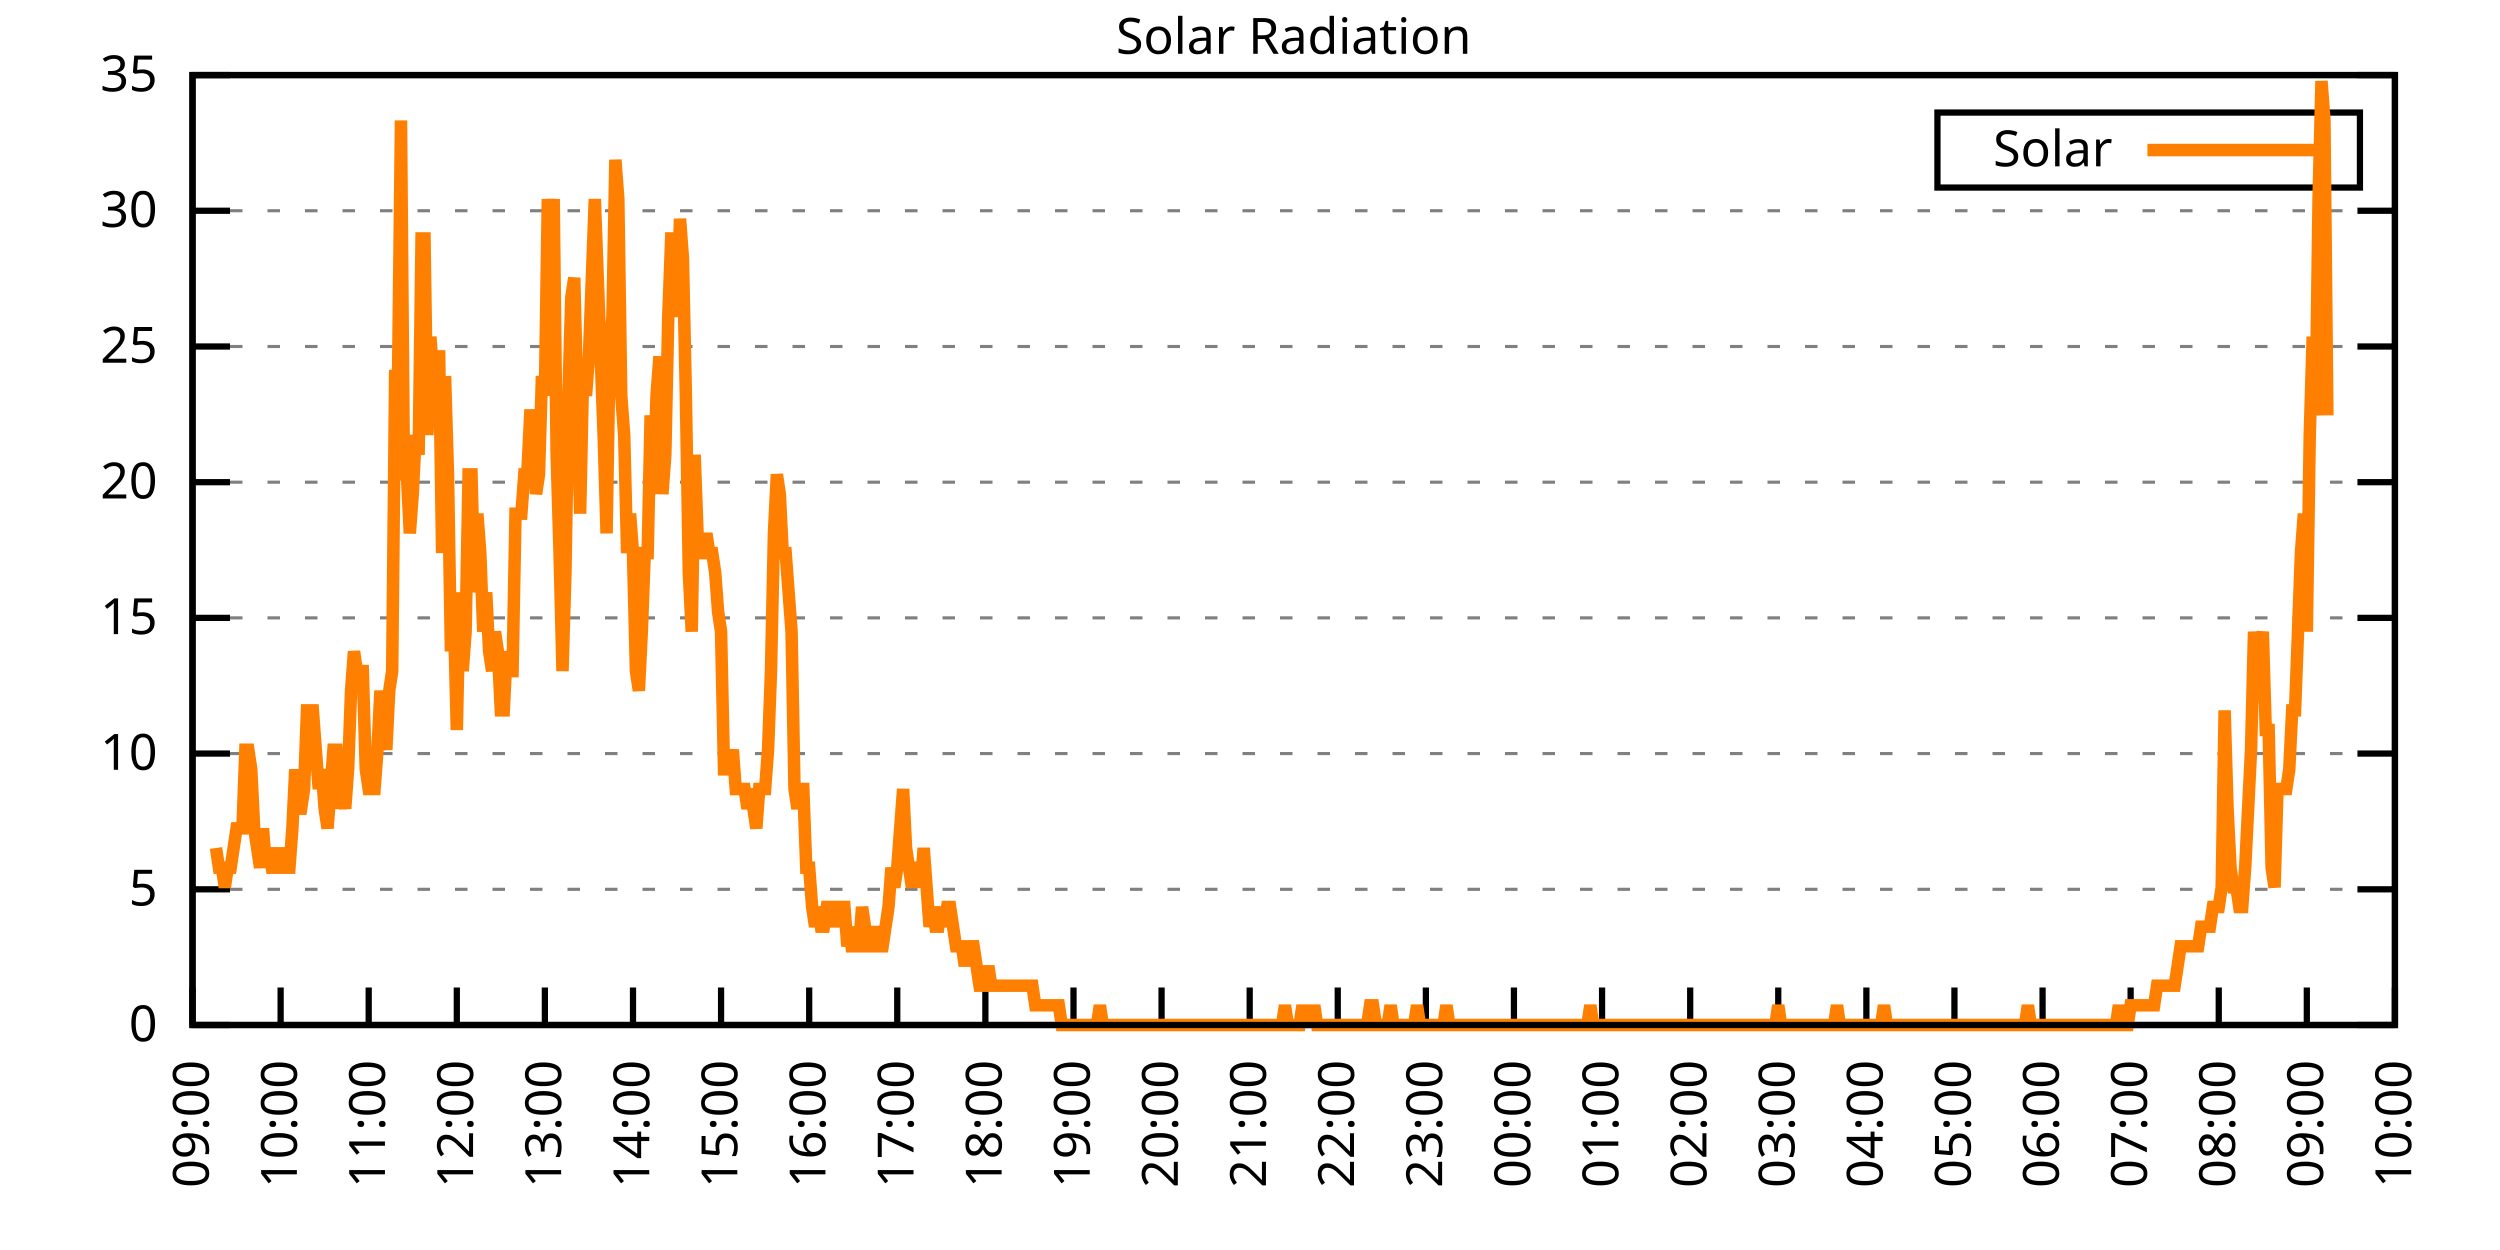
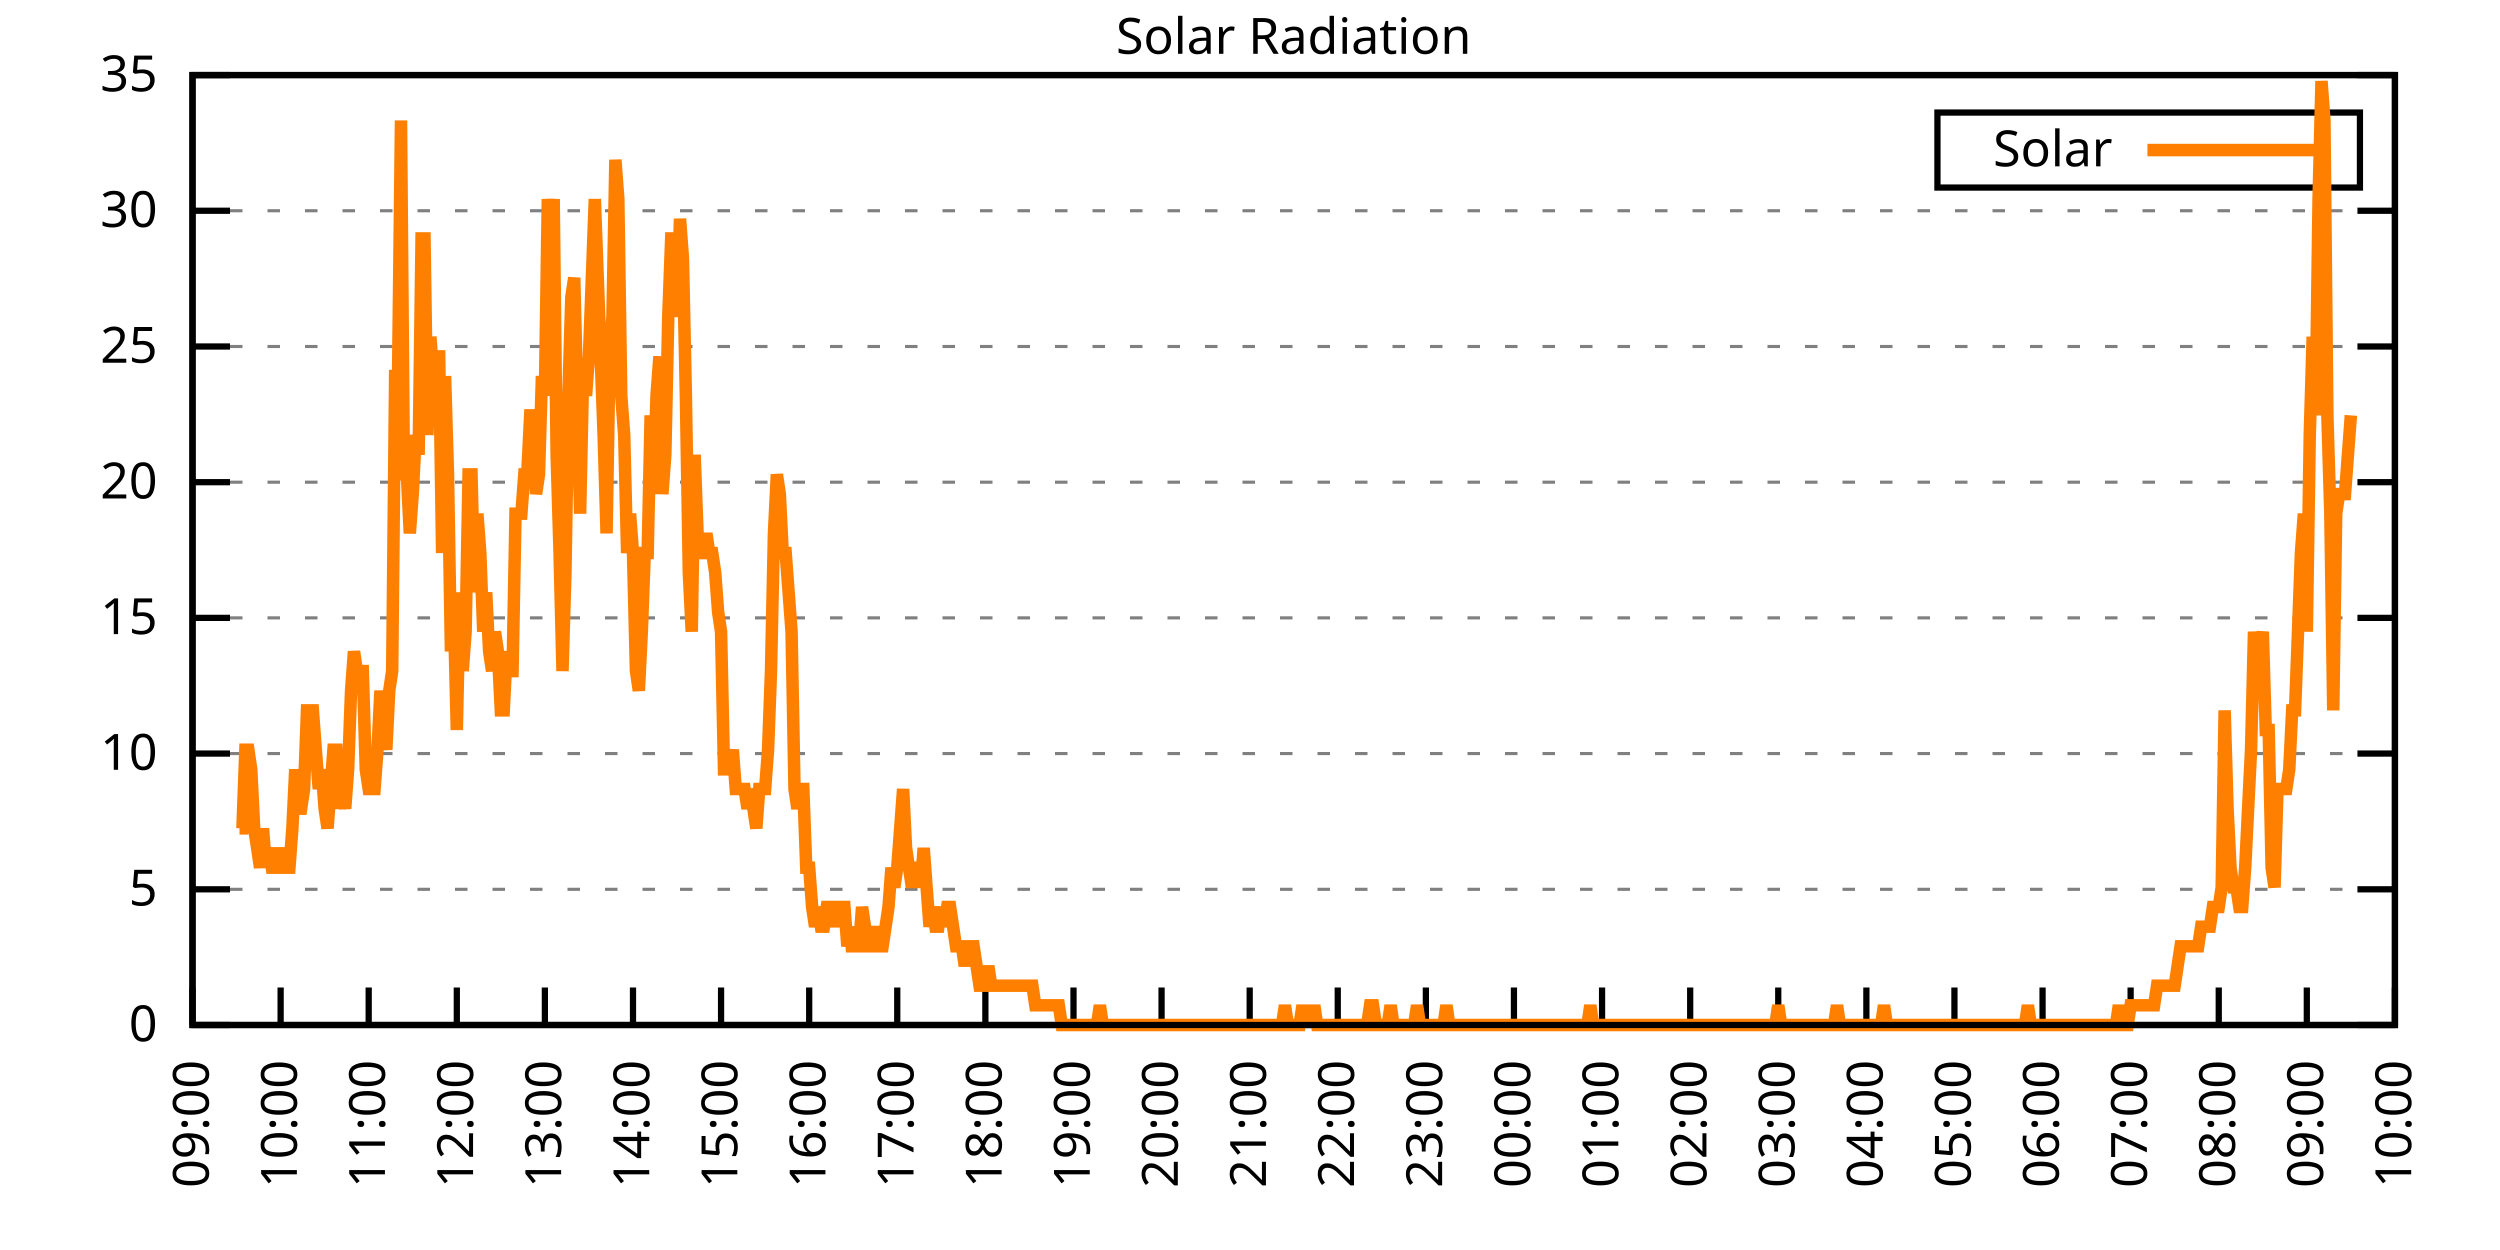
<svg xmlns="http://www.w3.org/2000/svg" xmlns:xlink="http://www.w3.org/1999/xlink" width="400" height="200" viewBox="0 0 400 200">
  <g id="gnuplot_canvas">
    <rect x="0" y="0" width="400" height="200" fill="none" />
    <defs>
      <circle id="gpDot" r="0.5" stroke-width="0.5" stroke="currentColor" />
      <path id="gpPt0" stroke-width="0.333" stroke="currentColor" d="M-1,0 h2 M0,-1 v2" />
      <path id="gpPt1" stroke-width="0.333" stroke="currentColor" d="M-1,-1 L1,1 M1,-1 L-1,1" />
      <path id="gpPt2" stroke-width="0.333" stroke="currentColor" d="M-1,0 L1,0 M0,-1 L0,1 M-1,-1 L1,1 M-1,1 L1,-1" />
      <rect id="gpPt3" stroke-width="0.333" stroke="currentColor" x="-1" y="-1" width="2" height="2" />
      <rect id="gpPt4" stroke-width="0.333" stroke="currentColor" fill="currentColor" x="-1" y="-1" width="2" height="2" />
      <circle id="gpPt5" stroke-width="0.333" stroke="currentColor" cx="0" cy="0" r="1" />
      <use xlink:href="#gpPt5" id="gpPt6" fill="currentColor" stroke="none" />
      <path id="gpPt7" stroke-width="0.333" stroke="currentColor" d="M0,-1.33 L-1.33,0.67 L1.33,0.67 z" />
      <use xlink:href="#gpPt7" id="gpPt8" fill="currentColor" stroke="none" />
      <use xlink:href="#gpPt7" id="gpPt9" stroke="currentColor" transform="rotate(180)" />
      <use xlink:href="#gpPt9" id="gpPt10" fill="currentColor" stroke="none" />
      <use xlink:href="#gpPt3" id="gpPt11" stroke="currentColor" transform="rotate(45)" />
      <use xlink:href="#gpPt11" id="gpPt12" fill="currentColor" stroke="none" />
      <path id="gpPt13" stroke-width="0.333" stroke="currentColor" d="M0,1.330 L1.265,0.411 L0.782,-1.067 L-0.782,-1.076 L-1.265,0.411 z" />
      <use xlink:href="#gpPt13" id="gpPt14" fill="currentColor" stroke="none" />
      <filter id="textbox" filterUnits="objectBoundingBox" x="0" y="0" height="1" width="1">
        <feFlood flood-color="white" flood-opacity="1" result="bgnd" />
        <feComposite in="SourceGraphic" in2="bgnd" operator="atop" />
      </filter>
      <filter id="greybox" filterUnits="objectBoundingBox" x="0" y="0" height="1" width="1">
        <feFlood flood-color="lightgrey" flood-opacity="1" result="grey" />
        <feComposite in="SourceGraphic" in2="grey" operator="atop" />
      </filter>
    </defs>
    <g fill="none" color="white" stroke="currentColor" stroke-width="1.00" stroke-linecap="butt" stroke-linejoin="miter">
</g>
    <g fill="none" color="black" stroke="currentColor" stroke-width="1.00" stroke-linecap="butt" stroke-linejoin="miter">
      <g stroke="none" shape-rendering="crispEdges">
        <polygon fill="rgb(255, 255, 255)" points="30.80,164.00 383.18,164.00 383.18,12.02 30.80,12.02 " />
      </g>
    </g>
    <g fill="none" color="black" stroke="currentColor" stroke-width="1.00" stroke-linecap="butt" stroke-linejoin="miter">
</g>
    <g fill="none" color="black" stroke="black" stroke-width="0.50" stroke-linecap="butt" stroke-linejoin="miter">
</g>
    <g fill="none" color="gray" stroke="currentColor" stroke-width="0.50" stroke-linecap="butt" stroke-linejoin="miter">
      <path stroke="gray" stroke-dasharray="2,4" class="gridline" d="M30.80,164.00 L383.19,164.00  " />
    </g>
    <g fill="none" color="gray" stroke="gray" stroke-width="1.00" stroke-linecap="butt" stroke-linejoin="miter">
</g>
    <g fill="none" color="black" stroke="currentColor" stroke-width="1.00" stroke-linecap="butt" stroke-linejoin="miter">
      <path stroke="black" d="M30.80,164.00 L36.80,164.00 M383.19,164.00 L377.19,164.00  " />
      <g transform="translate(25.20,166.60)" stroke="none" fill="black" font-family="Sans" font-size="8.00" text-anchor="end">
        <text>
          <tspan font-family="Sans"> 0</tspan>
        </text>
      </g>
    </g>
    <g fill="none" color="black" stroke="currentColor" stroke-width="1.00" stroke-linecap="butt" stroke-linejoin="miter">
</g>
    <g fill="none" color="black" stroke="black" stroke-width="0.50" stroke-linecap="butt" stroke-linejoin="miter">
</g>
    <g fill="none" color="gray" stroke="currentColor" stroke-width="0.50" stroke-linecap="butt" stroke-linejoin="miter">
      <path stroke="gray" stroke-dasharray="2,4" class="gridline" d="M30.80,142.29 L383.19,142.29  " />
    </g>
    <g fill="none" color="gray" stroke="gray" stroke-width="1.00" stroke-linecap="butt" stroke-linejoin="miter">
</g>
    <g fill="none" color="black" stroke="currentColor" stroke-width="1.00" stroke-linecap="butt" stroke-linejoin="miter">
      <path stroke="black" d="M30.80,142.29 L36.80,142.29 M383.19,142.29 L377.19,142.29  " />
      <g transform="translate(25.20,144.89)" stroke="none" fill="black" font-family="Sans" font-size="8.00" text-anchor="end">
        <text>
          <tspan font-family="Sans"> 5</tspan>
        </text>
      </g>
    </g>
    <g fill="none" color="black" stroke="currentColor" stroke-width="1.00" stroke-linecap="butt" stroke-linejoin="miter">
</g>
    <g fill="none" color="black" stroke="black" stroke-width="0.50" stroke-linecap="butt" stroke-linejoin="miter">
</g>
    <g fill="none" color="gray" stroke="currentColor" stroke-width="0.50" stroke-linecap="butt" stroke-linejoin="miter">
      <path stroke="gray" stroke-dasharray="2,4" class="gridline" d="M30.80,120.57 L383.19,120.57  " />
    </g>
    <g fill="none" color="gray" stroke="gray" stroke-width="1.00" stroke-linecap="butt" stroke-linejoin="miter">
</g>
    <g fill="none" color="black" stroke="currentColor" stroke-width="1.00" stroke-linecap="butt" stroke-linejoin="miter">
      <path stroke="black" d="M30.80,120.57 L36.80,120.57 M383.19,120.57 L377.19,120.57  " />
      <g transform="translate(25.20,123.17)" stroke="none" fill="black" font-family="Sans" font-size="8.00" text-anchor="end">
        <text>
          <tspan font-family="Sans"> 10</tspan>
        </text>
      </g>
    </g>
    <g fill="none" color="black" stroke="currentColor" stroke-width="1.00" stroke-linecap="butt" stroke-linejoin="miter">
</g>
    <g fill="none" color="black" stroke="black" stroke-width="0.50" stroke-linecap="butt" stroke-linejoin="miter">
</g>
    <g fill="none" color="gray" stroke="currentColor" stroke-width="0.50" stroke-linecap="butt" stroke-linejoin="miter">
      <path stroke="gray" stroke-dasharray="2,4" class="gridline" d="M30.80,98.86 L383.19,98.86  " />
    </g>
    <g fill="none" color="gray" stroke="gray" stroke-width="1.00" stroke-linecap="butt" stroke-linejoin="miter">
</g>
    <g fill="none" color="black" stroke="currentColor" stroke-width="1.00" stroke-linecap="butt" stroke-linejoin="miter">
      <path stroke="black" d="M30.80,98.86 L36.80,98.86 M383.19,98.86 L377.19,98.86  " />
      <g transform="translate(25.20,101.46)" stroke="none" fill="black" font-family="Sans" font-size="8.00" text-anchor="end">
        <text>
          <tspan font-family="Sans"> 15</tspan>
        </text>
      </g>
    </g>
    <g fill="none" color="black" stroke="currentColor" stroke-width="1.00" stroke-linecap="butt" stroke-linejoin="miter">
</g>
    <g fill="none" color="black" stroke="black" stroke-width="0.50" stroke-linecap="butt" stroke-linejoin="miter">
</g>
    <g fill="none" color="gray" stroke="currentColor" stroke-width="0.50" stroke-linecap="butt" stroke-linejoin="miter">
      <path stroke="gray" stroke-dasharray="2,4" class="gridline" d="M30.80,77.15 L383.19,77.15  " />
    </g>
    <g fill="none" color="gray" stroke="gray" stroke-width="1.00" stroke-linecap="butt" stroke-linejoin="miter">
</g>
    <g fill="none" color="black" stroke="currentColor" stroke-width="1.00" stroke-linecap="butt" stroke-linejoin="miter">
      <path stroke="black" d="M30.80,77.15 L36.80,77.15 M383.19,77.15 L377.19,77.15  " />
      <g transform="translate(25.20,79.75)" stroke="none" fill="black" font-family="Sans" font-size="8.00" text-anchor="end">
        <text>
          <tspan font-family="Sans"> 20</tspan>
        </text>
      </g>
    </g>
    <g fill="none" color="black" stroke="currentColor" stroke-width="1.00" stroke-linecap="butt" stroke-linejoin="miter">
</g>
    <g fill="none" color="black" stroke="black" stroke-width="0.50" stroke-linecap="butt" stroke-linejoin="miter">
</g>
    <g fill="none" color="gray" stroke="currentColor" stroke-width="0.50" stroke-linecap="butt" stroke-linejoin="miter">
      <path stroke="gray" stroke-dasharray="2,4" class="gridline" d="M30.80,55.44 L383.19,55.44  " />
    </g>
    <g fill="none" color="gray" stroke="gray" stroke-width="1.00" stroke-linecap="butt" stroke-linejoin="miter">
</g>
    <g fill="none" color="black" stroke="currentColor" stroke-width="1.00" stroke-linecap="butt" stroke-linejoin="miter">
      <path stroke="black" d="M30.80,55.44 L36.80,55.44 M383.19,55.44 L377.19,55.44  " />
      <g transform="translate(25.20,58.04)" stroke="none" fill="black" font-family="Sans" font-size="8.00" text-anchor="end">
        <text>
          <tspan font-family="Sans"> 25</tspan>
        </text>
      </g>
    </g>
    <g fill="none" color="black" stroke="currentColor" stroke-width="1.00" stroke-linecap="butt" stroke-linejoin="miter">
</g>
    <g fill="none" color="black" stroke="black" stroke-width="0.50" stroke-linecap="butt" stroke-linejoin="miter">
</g>
    <g fill="none" color="gray" stroke="currentColor" stroke-width="0.50" stroke-linecap="butt" stroke-linejoin="miter">
      <path stroke="gray" stroke-dasharray="2,4" class="gridline" d="M30.80,33.72 L383.19,33.72  " />
    </g>
    <g fill="none" color="gray" stroke="gray" stroke-width="1.00" stroke-linecap="butt" stroke-linejoin="miter">
</g>
    <g fill="none" color="black" stroke="currentColor" stroke-width="1.00" stroke-linecap="butt" stroke-linejoin="miter">
      <path stroke="black" d="M30.80,33.72 L36.80,33.72 M383.19,33.72 L377.19,33.72  " />
      <g transform="translate(25.20,36.32)" stroke="none" fill="black" font-family="Sans" font-size="8.00" text-anchor="end">
        <text>
          <tspan font-family="Sans"> 30</tspan>
        </text>
      </g>
    </g>
    <g fill="none" color="black" stroke="currentColor" stroke-width="1.00" stroke-linecap="butt" stroke-linejoin="miter">
</g>
    <g fill="none" color="black" stroke="black" stroke-width="0.50" stroke-linecap="butt" stroke-linejoin="miter">
</g>
    <g fill="none" color="gray" stroke="currentColor" stroke-width="0.50" stroke-linecap="butt" stroke-linejoin="miter">
      <path stroke="gray" stroke-dasharray="2,4" class="gridline" d="M30.80,12.01 L383.19,12.01  " />
    </g>
    <g fill="none" color="gray" stroke="gray" stroke-width="1.00" stroke-linecap="butt" stroke-linejoin="miter">
</g>
    <g fill="none" color="black" stroke="currentColor" stroke-width="1.00" stroke-linecap="butt" stroke-linejoin="miter">
      <path stroke="black" d="M30.80,12.01 L36.80,12.01 M383.19,12.01 L377.19,12.01  " />
      <g transform="translate(25.20,14.61)" stroke="none" fill="black" font-family="Sans" font-size="8.00" text-anchor="end">
        <text>
          <tspan font-family="Sans"> 35</tspan>
        </text>
      </g>
    </g>
    <g fill="none" color="black" stroke="currentColor" stroke-width="1.00" stroke-linecap="butt" stroke-linejoin="miter">
      <path stroke="black" d="M30.80,164.00 L30.80,158.00  " />
      <g transform="translate(33.40,169.60) rotate(270.00)" stroke="none" fill="black" font-family="Sans" font-size="8.00" text-anchor="end">
        <text>
          <tspan font-family="Sans">09:00</tspan>
        </text>
      </g>
    </g>
    <g fill="none" color="black" stroke="currentColor" stroke-width="1.00" stroke-linecap="butt" stroke-linejoin="miter">
      <path stroke="black" d="M44.90,164.00 L44.90,158.00  " />
      <g transform="translate(47.50,169.60) rotate(270.00)" stroke="none" fill="black" font-family="Sans" font-size="8.00" text-anchor="end">
        <text>
          <tspan font-family="Sans">10:00</tspan>
        </text>
      </g>
    </g>
    <g fill="none" color="black" stroke="currentColor" stroke-width="1.00" stroke-linecap="butt" stroke-linejoin="miter">
      <path stroke="black" d="M58.99,164.00 L58.99,158.00  " />
      <g transform="translate(61.59,169.60) rotate(270.00)" stroke="none" fill="black" font-family="Sans" font-size="8.00" text-anchor="end">
        <text>
          <tspan font-family="Sans">11:00</tspan>
        </text>
      </g>
    </g>
    <g fill="none" color="black" stroke="currentColor" stroke-width="1.00" stroke-linecap="butt" stroke-linejoin="miter">
      <path stroke="black" d="M73.09,164.00 L73.09,158.00  " />
      <g transform="translate(75.69,169.60) rotate(270.00)" stroke="none" fill="black" font-family="Sans" font-size="8.00" text-anchor="end">
        <text>
          <tspan font-family="Sans">12:00</tspan>
        </text>
      </g>
    </g>
    <g fill="none" color="black" stroke="currentColor" stroke-width="1.00" stroke-linecap="butt" stroke-linejoin="miter">
      <path stroke="black" d="M87.18,164.00 L87.18,158.00  " />
      <g transform="translate(89.78,169.60) rotate(270.00)" stroke="none" fill="black" font-family="Sans" font-size="8.00" text-anchor="end">
        <text>
          <tspan font-family="Sans">13:00</tspan>
        </text>
      </g>
    </g>
    <g fill="none" color="black" stroke="currentColor" stroke-width="1.00" stroke-linecap="butt" stroke-linejoin="miter">
      <path stroke="black" d="M101.28,164.00 L101.28,158.00  " />
      <g transform="translate(103.88,169.60) rotate(270.00)" stroke="none" fill="black" font-family="Sans" font-size="8.00" text-anchor="end">
        <text>
          <tspan font-family="Sans">14:00</tspan>
        </text>
      </g>
    </g>
    <g fill="none" color="black" stroke="currentColor" stroke-width="1.00" stroke-linecap="butt" stroke-linejoin="miter">
      <path stroke="black" d="M115.37,164.00 L115.37,158.00  " />
      <g transform="translate(117.97,169.60) rotate(270.00)" stroke="none" fill="black" font-family="Sans" font-size="8.00" text-anchor="end">
        <text>
          <tspan font-family="Sans">15:00</tspan>
        </text>
      </g>
    </g>
    <g fill="none" color="black" stroke="currentColor" stroke-width="1.00" stroke-linecap="butt" stroke-linejoin="miter">
      <path stroke="black" d="M129.47,164.00 L129.47,158.00  " />
      <g transform="translate(132.07,169.60) rotate(270.00)" stroke="none" fill="black" font-family="Sans" font-size="8.00" text-anchor="end">
        <text>
          <tspan font-family="Sans">16:00</tspan>
        </text>
      </g>
    </g>
    <g fill="none" color="black" stroke="currentColor" stroke-width="1.00" stroke-linecap="butt" stroke-linejoin="miter">
      <path stroke="black" d="M143.56,164.00 L143.56,158.00  " />
      <g transform="translate(146.16,169.60) rotate(270.00)" stroke="none" fill="black" font-family="Sans" font-size="8.00" text-anchor="end">
        <text>
          <tspan font-family="Sans">17:00</tspan>
        </text>
      </g>
    </g>
    <g fill="none" color="black" stroke="currentColor" stroke-width="1.00" stroke-linecap="butt" stroke-linejoin="miter">
      <path stroke="black" d="M157.66,164.00 L157.66,158.00  " />
      <g transform="translate(160.26,169.60) rotate(270.00)" stroke="none" fill="black" font-family="Sans" font-size="8.00" text-anchor="end">
        <text>
          <tspan font-family="Sans">18:00</tspan>
        </text>
      </g>
    </g>
    <g fill="none" color="black" stroke="currentColor" stroke-width="1.00" stroke-linecap="butt" stroke-linejoin="miter">
      <path stroke="black" d="M171.76,164.00 L171.76,158.00  " />
      <g transform="translate(174.36,169.60) rotate(270.00)" stroke="none" fill="black" font-family="Sans" font-size="8.00" text-anchor="end">
        <text>
          <tspan font-family="Sans">19:00</tspan>
        </text>
      </g>
    </g>
    <g fill="none" color="black" stroke="currentColor" stroke-width="1.00" stroke-linecap="butt" stroke-linejoin="miter">
      <path stroke="black" d="M185.85,164.00 L185.85,158.00  " />
      <g transform="translate(188.45,169.60) rotate(270.00)" stroke="none" fill="black" font-family="Sans" font-size="8.00" text-anchor="end">
        <text>
          <tspan font-family="Sans">20:00</tspan>
        </text>
      </g>
    </g>
    <g fill="none" color="black" stroke="currentColor" stroke-width="1.00" stroke-linecap="butt" stroke-linejoin="miter">
      <path stroke="black" d="M199.95,164.00 L199.95,158.00  " />
      <g transform="translate(202.55,169.60) rotate(270.00)" stroke="none" fill="black" font-family="Sans" font-size="8.00" text-anchor="end">
        <text>
          <tspan font-family="Sans">21:00</tspan>
        </text>
      </g>
    </g>
    <g fill="none" color="black" stroke="currentColor" stroke-width="1.00" stroke-linecap="butt" stroke-linejoin="miter">
      <path stroke="black" d="M214.04,164.00 L214.04,158.00  " />
      <g transform="translate(216.64,169.60) rotate(270.00)" stroke="none" fill="black" font-family="Sans" font-size="8.00" text-anchor="end">
        <text>
          <tspan font-family="Sans">22:00</tspan>
        </text>
      </g>
    </g>
    <g fill="none" color="black" stroke="currentColor" stroke-width="1.00" stroke-linecap="butt" stroke-linejoin="miter">
      <path stroke="black" d="M228.14,164.00 L228.14,158.00  " />
      <g transform="translate(230.74,169.60) rotate(270.00)" stroke="none" fill="black" font-family="Sans" font-size="8.00" text-anchor="end">
        <text>
          <tspan font-family="Sans">23:00</tspan>
        </text>
      </g>
    </g>
    <g fill="none" color="black" stroke="currentColor" stroke-width="1.00" stroke-linecap="butt" stroke-linejoin="miter">
      <path stroke="black" d="M242.23,164.00 L242.23,158.00  " />
      <g transform="translate(244.83,169.60) rotate(270.00)" stroke="none" fill="black" font-family="Sans" font-size="8.00" text-anchor="end">
        <text>
          <tspan font-family="Sans">00:00</tspan>
        </text>
      </g>
    </g>
    <g fill="none" color="black" stroke="currentColor" stroke-width="1.00" stroke-linecap="butt" stroke-linejoin="miter">
      <path stroke="black" d="M256.33,164.00 L256.33,158.00  " />
      <g transform="translate(258.93,169.60) rotate(270.00)" stroke="none" fill="black" font-family="Sans" font-size="8.00" text-anchor="end">
        <text>
          <tspan font-family="Sans">01:00</tspan>
        </text>
      </g>
    </g>
    <g fill="none" color="black" stroke="currentColor" stroke-width="1.00" stroke-linecap="butt" stroke-linejoin="miter">
      <path stroke="black" d="M270.43,164.00 L270.43,158.00  " />
      <g transform="translate(273.03,169.60) rotate(270.00)" stroke="none" fill="black" font-family="Sans" font-size="8.00" text-anchor="end">
        <text>
          <tspan font-family="Sans">02:00</tspan>
        </text>
      </g>
    </g>
    <g fill="none" color="black" stroke="currentColor" stroke-width="1.00" stroke-linecap="butt" stroke-linejoin="miter">
      <path stroke="black" d="M284.52,164.00 L284.52,158.00  " />
      <g transform="translate(287.12,169.60) rotate(270.00)" stroke="none" fill="black" font-family="Sans" font-size="8.00" text-anchor="end">
        <text>
          <tspan font-family="Sans">03:00</tspan>
        </text>
      </g>
    </g>
    <g fill="none" color="black" stroke="currentColor" stroke-width="1.00" stroke-linecap="butt" stroke-linejoin="miter">
      <path stroke="black" d="M298.62,164.00 L298.62,158.00  " />
      <g transform="translate(301.22,169.60) rotate(270.00)" stroke="none" fill="black" font-family="Sans" font-size="8.00" text-anchor="end">
        <text>
          <tspan font-family="Sans">04:00</tspan>
        </text>
      </g>
    </g>
    <g fill="none" color="black" stroke="currentColor" stroke-width="1.00" stroke-linecap="butt" stroke-linejoin="miter">
      <path stroke="black" d="M312.71,164.00 L312.71,158.00  " />
      <g transform="translate(315.31,169.60) rotate(270.00)" stroke="none" fill="black" font-family="Sans" font-size="8.00" text-anchor="end">
        <text>
          <tspan font-family="Sans">05:00</tspan>
        </text>
      </g>
    </g>
    <g fill="none" color="black" stroke="currentColor" stroke-width="1.00" stroke-linecap="butt" stroke-linejoin="miter">
      <path stroke="black" d="M326.81,164.00 L326.81,158.00  " />
      <g transform="translate(329.41,169.60) rotate(270.00)" stroke="none" fill="black" font-family="Sans" font-size="8.00" text-anchor="end">
        <text>
          <tspan font-family="Sans">06:00</tspan>
        </text>
      </g>
    </g>
    <g fill="none" color="black" stroke="currentColor" stroke-width="1.00" stroke-linecap="butt" stroke-linejoin="miter">
      <path stroke="black" d="M340.90,164.00 L340.90,158.00  " />
      <g transform="translate(343.50,169.60) rotate(270.00)" stroke="none" fill="black" font-family="Sans" font-size="8.00" text-anchor="end">
        <text>
          <tspan font-family="Sans">07:00</tspan>
        </text>
      </g>
    </g>
    <g fill="none" color="black" stroke="currentColor" stroke-width="1.00" stroke-linecap="butt" stroke-linejoin="miter">
      <path stroke="black" d="M355.00,164.00 L355.00,158.00  " />
      <g transform="translate(357.60,169.60) rotate(270.00)" stroke="none" fill="black" font-family="Sans" font-size="8.00" text-anchor="end">
        <text>
          <tspan font-family="Sans">08:00</tspan>
        </text>
      </g>
    </g>
    <g fill="none" color="black" stroke="currentColor" stroke-width="1.00" stroke-linecap="butt" stroke-linejoin="miter">
      <path stroke="black" d="M369.09,164.00 L369.09,158.00  " />
      <g transform="translate(371.69,169.60) rotate(270.00)" stroke="none" fill="black" font-family="Sans" font-size="8.00" text-anchor="end">
        <text>
          <tspan font-family="Sans">09:00</tspan>
        </text>
      </g>
    </g>
    <g fill="none" color="black" stroke="currentColor" stroke-width="1.00" stroke-linecap="butt" stroke-linejoin="miter">
      <path stroke="black" d="M383.19,164.00 L383.19,158.00  " />
      <g transform="translate(385.79,169.60) rotate(270.00)" stroke="none" fill="black" font-family="Sans" font-size="8.00" text-anchor="end">
        <text>
          <tspan font-family="Sans">10:00</tspan>
        </text>
      </g>
    </g>
    <g fill="none" color="black" stroke="currentColor" stroke-width="1.00" stroke-linecap="butt" stroke-linejoin="miter">
</g>
    <g fill="none" color="black" stroke="currentColor" stroke-width="1.00" stroke-linecap="butt" stroke-linejoin="miter">
      <path stroke="black" d="M30.80,12.01 L30.80,164.00 L383.19,164.00 L383.19,12.01 L30.80,12.01 Z  " />
    </g>
    <g fill="none" color="black" stroke="currentColor" stroke-width="1.00" stroke-linecap="butt" stroke-linejoin="miter">
</g>
    <g fill="none" color="black" stroke="currentColor" stroke-width="1.00" stroke-linecap="butt" stroke-linejoin="miter">
      <path stroke="black" d="M309.99,30.01 L309.99,18.01 L377.59,18.01 L377.59,30.01 L309.99,30.01 Z  " />
    </g>
    <g id="Solar_Radiation_plot_1">
      <g fill="none" color="white" stroke="black" stroke-width="2.00" stroke-linecap="butt" stroke-linejoin="miter">
</g>
      <g fill="none" color="black" stroke="currentColor" stroke-width="2.00" stroke-linecap="butt" stroke-linejoin="miter">
        <g transform="translate(337.99,26.61)" stroke="none" fill="black" font-family="Sans" font-size="8.00" text-anchor="end">
          <text>
            <tspan font-family="Sans">Solar</tspan>
          </text>
        </g>
      </g>
      <g fill="none" color="black" stroke="currentColor" stroke-width="2.00" stroke-linecap="butt" stroke-linejoin="miter">
-         <path stroke="rgb(255, 127,   0)" d="M343.59,24.01 L371.99,24.01 M34.56,135.68 L35.03,138.83 L35.50,138.83 L35.97,141.98 L36.44,138.83 L36.91,138.83   L37.38,135.68 L37.85,132.54 L38.32,132.54 L38.79,132.54 L39.26,119.95 L39.73,119.95 L40.20,123.10 L40.67,132.54   L41.14,135.68 L41.61,138.83 L42.08,132.54 L42.55,138.83 L43.02,135.68 L43.49,138.83 L43.96,138.83 L44.43,138.83   L44.90,135.68 L45.37,138.83 L45.84,138.83 L46.31,138.83 L46.78,132.54 L47.24,123.10 L47.71,129.39 L48.18,129.39   L48.65,126.24 L49.12,113.66 L49.59,113.66 L50.06,113.66 L50.53,119.95 L51.00,126.24 L51.47,123.10 L51.94,129.39   L52.41,132.54 L52.88,126.24 L53.35,119.95 L53.82,119.95 L54.29,129.39 L54.76,126.24 L55.23,129.39 L55.70,123.10   L56.17,110.51 L56.64,104.22 L57.11,107.37 L57.58,107.37 L58.05,107.37 L58.52,123.10 L58.99,126.24 L59.46,126.24   L59.93,126.24 L60.40,119.95 L60.87,110.51 L61.34,116.80 L61.81,119.95 L62.28,110.51 L62.75,107.37 L63.22,60.17   L63.69,60.17 L64.16,19.27 L64.63,75.90 L65.10,75.90 L65.57,85.34 L66.04,79.05 L66.51,69.61 L66.98,72.76   L67.45,38.15 L67.92,38.15 L68.39,69.61 L68.86,53.88 L69.33,60.17 L69.80,57.02 L70.27,57.02 L70.74,88.49   L71.21,60.17 L71.68,75.90 L72.15,104.22 L72.62,97.93 L73.09,116.80 L73.56,94.78 L74.03,107.37 L74.50,101.07   L74.97,75.90 L75.44,75.90 L75.91,94.78 L76.38,82.19 L76.85,88.49 L77.32,101.07 L77.79,94.78 L78.26,104.22   L78.73,107.37 L79.19,101.07 L79.66,104.22 L80.13,113.66 L80.60,113.66 L81.07,104.22 L81.54,107.37 L82.01,107.37   L82.48,82.19 L82.95,82.19 L83.42,82.19 L83.89,75.90 L84.36,75.90 L84.83,66.46 L85.30,66.46 L85.77,79.05   L86.24,75.90 L86.71,60.17 L87.18,63.32 L87.65,31.85 L88.12,38.15 L88.59,31.85 L89.06,72.76 L89.53,88.49   L90.00,107.37 L90.47,91.63 L90.94,63.32 L91.41,47.58 L91.88,44.44 L92.35,63.32 L92.82,82.19 L93.29,60.17   L93.76,63.32 L94.23,57.02 L94.70,44.44 L95.17,31.85 L95.64,44.44 L96.11,57.02 L96.58,69.61 L97.05,85.34   L97.52,57.02 L97.99,50.73 L98.46,25.56 L98.93,31.85 L99.40,63.32 L99.87,69.61 L100.34,88.49 L100.81,82.19   L101.28,88.49 L101.75,107.37 L102.22,110.51 L102.69,101.07 L103.16,88.49 L103.63,88.49 L104.10,66.46 L104.57,79.05   L105.04,63.32 L105.51,57.02 L105.98,79.05 L106.45,72.76 L106.92,50.73 L107.39,38.15 L107.86,38.15 L108.33,50.73   L108.80,35.00 L109.27,41.29 L109.74,63.32 L110.21,91.63 L110.68,101.07 L111.14,72.76 L111.61,85.34 L112.08,88.49   L112.55,88.49 L113.02,85.34 L113.49,88.49 L113.96,88.49 L114.43,91.63 L114.90,97.93 L115.37,101.07 L115.84,123.10   L116.31,123.10 L116.78,123.10 L117.25,119.95 L117.72,126.24 L118.19,126.24 L118.66,126.24 L119.13,126.24 L119.60,129.39   L120.07,126.24 L120.54,129.39 L121.01,132.54 L121.48,126.24 L121.95,126.24 L122.42,126.24 L122.89,119.95 L123.36,107.37   L123.83,85.34 L124.30,75.90 L124.77,79.05 L125.24,88.49 L125.71,88.49 L126.18,94.78 L126.65,101.07 L127.12,126.24   L127.59,129.39 L128.06,126.24 L128.53,126.24 L129.00,138.83 L129.47,138.83 L129.94,145.12 L130.41,148.27 L130.88,145.12   L131.35,148.27 L131.82,148.27 L132.29,145.12 L132.76,145.12 L133.23,145.12 L133.70,148.27 L134.17,145.12 L134.64,145.12   L135.11,145.12 L135.58,151.41 L136.05,148.27 L136.28,151.41 L136.99,151.41 L137.46,151.41 L137.93,145.12 L138.40,148.27   L138.87,151.41 L139.34,151.41 L139.81,151.41 L140.28,148.27 L140.75,151.41 L141.22,151.41 L141.69,148.27 L142.16,145.12   L142.63,138.83 L143.09,141.98 L143.56,138.83 L144.03,132.54 L144.50,126.24 L144.97,135.68 L145.44,138.83 L145.91,141.98   L146.38,138.83 L146.85,138.83 L147.32,141.98 L147.79,135.68 L148.26,141.98 L148.73,148.27 L149.20,145.12 L149.67,148.27   L150.14,148.27 L150.61,145.12 L151.08,148.27 L151.55,145.12 L152.02,145.12 L152.49,148.27 L152.96,151.41 L153.43,151.41   L153.90,151.41 L154.37,154.56 L154.84,151.41 L155.31,151.41 L155.78,151.41 L156.25,154.56 L156.72,157.71 L157.19,157.71   L157.66,157.71 L158.13,154.56 L158.60,157.71 L159.07,157.71 L159.54,157.71 L160.01,157.71 L160.48,157.71 L160.95,157.71   L161.42,157.71 L161.89,157.71 L162.36,157.71 L162.83,157.71 L163.30,157.71 L163.77,157.71 L164.24,157.71 L164.71,157.71   L165.18,157.71 L165.65,160.85 L166.12,160.85 L166.59,160.85 L167.06,160.85 L167.53,160.85 L168.00,160.85 L168.47,160.85   L168.94,160.85 L169.41,160.85 L169.88,164.00 L170.35,164.00 L170.82,164.00 L171.29,164.00 L171.76,164.00 L172.23,164.00   L172.70,164.00 L173.17,164.00 L173.64,164.00 L174.11,164.00 L174.58,164.00 L175.04,164.00 L175.51,164.00 L175.98,160.85   L176.45,164.00 L176.92,164.00 L177.39,164.00 L177.86,164.00 L178.33,164.00 L178.80,164.00 L179.27,164.00 L179.74,164.00   L180.21,164.00 L180.68,164.00 L181.15,164.00 L181.62,164.00 L182.09,164.00 L182.56,164.00 L183.03,164.00 L183.50,164.00   L183.97,164.00 L184.44,164.00 L184.91,164.00 L185.38,164.00 L185.85,164.00 L186.32,164.00 L186.79,164.00 L187.26,164.00   L187.73,164.00 L188.20,164.00 L188.67,164.00 L189.14,164.00 L189.61,164.00 L190.08,164.00 L190.55,164.00 L201.12,164.00   L201.83,164.00 L202.30,164.00 L202.77,164.00 L203.24,164.00 L203.71,164.00 L204.18,164.00 L204.65,164.00 L205.12,164.00   L205.59,160.85 L206.06,164.00 L206.53,164.00 L207.00,164.00 L207.46,164.00 L207.93,164.00 L208.40,160.85 L208.87,164.00   L209.34,160.85 L209.81,164.00 L210.28,160.85 L210.75,164.00 L211.22,164.00 L211.69,164.00 L212.16,164.00 L212.63,164.00   L213.10,164.00 L213.57,164.00 L214.04,164.00 L214.51,164.00 L214.98,164.00 L215.45,164.00 L215.92,164.00 L216.39,164.00   L216.86,164.00 L217.33,164.00 L217.80,164.00 L218.27,164.00 L218.74,164.00 L219.21,160.85 L219.68,160.85 L220.15,164.00   L220.62,164.00 L221.09,164.00 L221.56,164.00 L222.03,164.00 L222.50,160.85 L222.97,164.00 L223.44,164.00 L223.91,164.00   L224.38,164.00 L224.85,164.00 L225.32,164.00 L225.79,164.00 L226.26,164.00 L226.73,160.85 L227.20,164.00 L227.67,164.00   L228.14,164.00 L228.61,164.00 L229.08,164.00 L229.55,164.00 L230.02,164.00 L230.49,164.00 L230.96,164.00 L231.43,160.85   L231.90,164.00 L232.37,164.00 L232.84,164.00 L233.31,164.00 L233.78,164.00 L234.25,164.00 L234.72,164.00 L235.19,164.00   L235.66,164.00 L236.13,164.00 L236.60,164.00 L237.07,164.00 L237.54,164.00 L238.01,164.00 L238.48,164.00 L238.95,164.00   L239.41,164.00 L239.88,164.00 L240.35,164.00 L240.82,164.00 L241.29,164.00 L241.76,164.00 L242.23,164.00 L242.70,164.00   L243.17,164.00 L243.64,164.00 L244.11,164.00 L244.58,164.00 L245.05,164.00 L245.52,164.00 L245.99,164.00 L246.46,164.00   L246.93,164.00 L247.40,164.00 L247.87,164.00 L248.34,164.00 L248.81,164.00 L249.28,164.00 L249.75,164.00 L250.22,164.00   L250.69,164.00 L251.16,164.00 L251.63,164.00 L252.10,164.00 L252.57,164.00 L253.04,164.00 L253.51,164.00 L253.98,164.00   L254.45,160.85 L254.92,164.00 L255.39,164.00 L255.86,164.00 L256.33,164.00 L256.80,164.00 L257.27,164.00 L257.74,164.00   L258.21,164.00 L258.68,164.00 L259.15,164.00 L259.62,164.00 L260.09,164.00 L260.56,164.00 L261.03,164.00 L261.50,164.00   L261.97,164.00 L262.44,164.00 L262.91,164.00 L263.38,164.00 L263.85,164.00 L264.32,164.00 L264.79,164.00 L265.26,164.00   L265.73,164.00 L266.20,164.00 L266.67,164.00 L267.14,164.00 L267.61,164.00 L268.08,164.00 L268.55,164.00 L269.02,164.00   L269.49,164.00 L269.96,164.00 L270.43,164.00 L270.90,164.00 L271.36,164.00 L271.83,164.00 L272.30,164.00 L272.77,164.00   L273.24,164.00 L273.71,164.00 L274.18,164.00 L274.65,164.00 L275.12,164.00 L275.59,164.00 L276.06,164.00 L276.53,164.00   L277.00,164.00 L277.47,164.00 L277.94,164.00 L278.41,164.00 L278.88,164.00 L279.35,164.00 L279.82,164.00 L280.29,164.00   L280.76,164.00 L281.23,164.00 L281.70,164.00 L282.17,164.00 L282.64,164.00 L283.11,164.00 L283.58,164.00 L284.05,164.00   L284.52,160.85 L284.99,164.00 L285.46,164.00 L285.93,164.00 L286.40,164.00 L286.87,164.00 L287.34,164.00 L287.81,164.00   L288.28,164.00 L288.75,164.00 L289.22,164.00 L289.69,164.00 L290.16,164.00 L290.63,164.00 L291.10,164.00 L291.57,164.00   L292.04,164.00 L292.51,164.00 L292.98,164.00 L293.45,164.00 L293.92,160.85 L294.39,164.00 L294.86,164.00 L295.33,164.00   L295.80,164.00 L296.27,164.00 L296.74,164.00 L297.21,164.00 L297.68,164.00 L298.15,164.00 L298.62,164.00 L299.09,164.00   L299.56,164.00 L300.03,164.00 L300.50,164.00 L300.97,164.00 L301.44,160.85 L301.91,164.00 L302.38,164.00 L302.85,164.00   L303.31,164.00 L303.78,164.00 L304.25,164.00 L304.72,164.00 L305.19,164.00 L305.66,164.00 L306.13,164.00 L306.60,164.00   L307.07,164.00 L307.54,164.00 L308.01,164.00 L308.48,164.00 L308.95,164.00 L309.42,164.00 L309.89,164.00 L310.36,164.00   L310.83,164.00 L311.30,164.00 L311.77,164.00 L312.24,164.00 L312.71,164.00 L313.18,164.00 L313.65,164.00 L314.12,164.00   L314.59,164.00 L315.06,164.00 L315.53,164.00 L316.00,164.00 L316.47,164.00 L316.94,164.00 L317.41,164.00 L317.88,164.00   L318.35,164.00 L318.82,164.00 L319.29,164.00 L319.76,164.00 L320.23,164.00 L320.70,164.00 L321.17,164.00 L321.64,164.00   L322.11,164.00 L322.58,164.00 L323.05,164.00 L323.52,164.00 L323.99,164.00 L324.46,160.85 L324.93,164.00 L325.40,164.00   L325.87,164.00 L326.34,164.00 L326.81,164.00 L327.28,164.00 L327.75,164.00 L328.22,164.00 L328.69,164.00 L329.16,164.00   L329.63,164.00 L330.10,164.00 L330.57,164.00 L331.04,164.00 L331.51,164.00 L331.98,164.00 L332.45,164.00 L332.92,164.00   L333.39,164.00 L333.86,164.00 L334.33,164.00 L334.80,164.00 L335.26,164.00 L335.73,164.00 L336.20,164.00 L336.67,164.00   L337.14,164.00 L337.61,164.00 L338.08,164.00 L338.55,164.00 L339.02,160.85 L339.49,164.00 L339.96,164.00 L340.43,164.00   L340.90,160.85 L341.37,160.85 L341.84,160.85 L342.31,160.85 L342.78,160.85 L343.25,160.85 L343.72,160.85 L344.19,160.85   L344.66,160.85 L345.13,157.71 L345.60,157.71 L346.07,157.71 L346.54,157.71 L347.01,157.71 L347.48,157.71 L347.95,157.71   L348.42,154.56 L348.89,151.41 L349.36,151.41 L349.83,151.41 L350.30,151.41 L350.77,151.41 L351.24,151.41 L351.71,151.41   L352.18,148.27 L352.65,148.27 L353.12,148.27 L353.59,148.27 L354.06,145.12 L354.53,145.12 L355.00,145.12 L355.47,141.98   L355.94,113.66 L356.41,129.39 L356.88,138.83 L357.35,141.98 L357.82,141.98 L358.29,145.12 L358.76,145.12 L359.23,138.83   L359.70,129.39 L360.17,119.95 L360.64,101.07 L361.11,107.37 L361.58,104.22 L362.05,101.07 L362.52,116.80 L362.99,116.80   L363.46,138.83 L363.93,141.98 L364.40,126.24 L364.87,126.24 L365.34,126.24 L365.81,126.24 L366.28,123.10 L366.75,113.66   L367.21,113.66 L367.68,101.07 L368.15,88.49 L368.62,82.19 L369.09,101.07 L369.56,69.61 L370.03,53.88 L370.50,66.46   L370.97,31.85 L371.44,12.97 L371.91,19.27 L372.38,66.46  " />
+         <path stroke="rgb(255, 127,   0)" d="M343.59,24.01 L371.99,24.01 M38.32,132.54 L38.79,132.54 L39.26,119.95 L39.73,119.95 L40.20,123.10 L40.67,132.54   L41.14,135.68 L41.61,138.83 L42.08,132.54 L42.55,138.83 L43.02,135.68 L43.49,138.83 L43.96,138.83 L44.43,138.83   L44.90,135.68 L45.37,138.83 L45.84,138.83 L46.31,138.83 L46.78,132.54 L47.24,123.10 L47.71,129.39 L48.18,129.39   L48.65,126.24 L49.12,113.66 L49.59,113.66 L50.06,113.66 L50.53,119.95 L51.00,126.24 L51.47,123.10 L51.94,129.39   L52.41,132.54 L52.88,126.24 L53.35,119.95 L53.82,119.95 L54.29,129.39 L54.76,126.24 L55.23,129.39 L55.70,123.10   L56.17,110.51 L56.64,104.22 L57.11,107.37 L57.58,107.37 L58.05,107.37 L58.52,123.10 L58.99,126.24 L59.46,126.24   L59.93,126.24 L60.40,119.95 L60.87,110.51 L61.34,116.80 L61.81,119.95 L62.28,110.51 L62.75,107.37 L63.22,60.17   L63.69,60.17 L64.16,19.27 L64.63,75.90 L65.10,75.90 L65.57,85.34 L66.04,79.05 L66.51,69.61 L66.98,72.76   L67.45,38.15 L67.92,38.15 L68.39,69.61 L68.86,53.88 L69.33,60.17 L69.80,57.02 L70.27,57.02 L70.74,88.49   L71.21,60.17 L71.68,75.90 L72.15,104.22 L72.62,97.93 L73.09,116.80 L73.56,94.78 L74.03,107.37 L74.50,101.07   L74.97,75.90 L75.44,75.90 L75.91,94.78 L76.38,82.19 L76.85,88.49 L77.32,101.07 L77.79,94.78 L78.26,104.22   L78.73,107.37 L79.19,101.07 L79.66,104.22 L80.13,113.66 L80.60,113.66 L81.07,104.22 L81.54,107.37 L82.01,107.37   L82.48,82.19 L82.95,82.19 L83.42,82.19 L83.89,75.90 L84.36,75.90 L84.83,66.46 L85.30,66.46 L85.77,79.05   L86.24,75.90 L86.71,60.17 L87.18,63.32 L87.65,31.85 L88.12,38.15 L88.59,31.85 L89.06,72.76 L89.53,88.49   L90.00,107.37 L90.47,91.63 L90.94,63.32 L91.41,47.58 L91.88,44.44 L92.35,63.32 L92.82,82.19 L93.29,60.17   L93.76,63.32 L94.23,57.02 L94.70,44.44 L95.17,31.85 L95.64,44.44 L96.11,57.02 L96.58,69.61 L97.05,85.34   L97.52,57.02 L97.99,50.73 L98.46,25.56 L98.93,31.85 L99.40,63.32 L99.87,69.61 L100.34,88.49 L100.81,82.19   L101.28,88.49 L101.75,107.37 L102.22,110.51 L102.69,101.07 L103.16,88.49 L103.63,88.49 L104.10,66.46 L104.57,79.05   L105.04,63.32 L105.51,57.02 L105.98,79.05 L106.45,72.76 L106.92,50.73 L107.39,38.15 L107.86,38.15 L108.33,50.73   L108.80,35.00 L109.27,41.29 L109.74,63.32 L110.21,91.63 L110.68,101.07 L111.14,72.76 L111.61,85.34 L112.08,88.49   L112.55,88.49 L113.02,85.34 L113.49,88.49 L113.96,88.49 L114.43,91.63 L114.90,97.93 L115.37,101.07 L115.84,123.10   L116.31,123.10 L116.78,123.10 L117.25,119.95 L117.72,126.24 L118.19,126.24 L118.66,126.24 L119.13,126.24 L119.60,129.39   L120.07,126.24 L120.54,129.39 L121.01,132.54 L121.48,126.24 L121.95,126.24 L122.42,126.24 L122.89,119.95 L123.36,107.37   L123.83,85.34 L124.30,75.90 L124.77,79.05 L125.24,88.49 L125.71,88.49 L126.18,94.78 L126.65,101.07 L127.12,126.24   L127.59,129.39 L128.06,126.24 L128.53,126.24 L129.00,138.83 L129.47,138.83 L129.94,145.12 L130.41,148.27 L130.88,145.12   L131.35,148.27 L131.82,148.27 L132.29,145.12 L132.76,145.12 L133.23,145.12 L133.70,148.27 L134.17,145.12 L134.64,145.12   L135.11,145.12 L135.58,151.41 L136.05,148.27 L136.28,151.41 L136.99,151.41 L137.46,151.41 L137.93,145.12 L138.40,148.27   L138.87,151.41 L139.34,151.41 L139.81,151.41 L140.28,148.27 L140.75,151.41 L141.22,151.41 L141.69,148.27 L142.16,145.12   L142.63,138.83 L143.09,141.98 L143.56,138.83 L144.03,132.54 L144.50,126.24 L144.97,135.68 L145.44,138.83 L145.91,141.98   L146.38,138.83 L146.85,138.83 L147.32,141.98 L147.79,135.68 L148.26,141.98 L148.73,148.27 L149.20,145.12 L149.67,148.27   L150.14,148.27 L150.61,145.12 L151.08,148.27 L151.55,145.12 L152.02,145.12 L152.49,148.27 L152.96,151.41 L153.43,151.41   L153.90,151.41 L154.37,154.56 L154.84,151.41 L155.31,151.41 L155.78,151.41 L156.25,154.56 L156.72,157.71 L157.19,157.71   L157.66,157.71 L158.13,154.56 L158.60,157.71 L159.07,157.71 L159.54,157.71 L160.01,157.71 L160.48,157.71 L160.95,157.71   L161.42,157.71 L161.89,157.71 L162.36,157.71 L162.83,157.71 L163.30,157.71 L163.77,157.71 L164.24,157.71 L164.71,157.71   L165.18,157.71 L165.65,160.85 L166.12,160.85 L166.59,160.85 L167.06,160.85 L167.53,160.85 L168.00,160.85 L168.47,160.85   L168.94,160.85 L169.41,160.85 L169.88,164.00 L170.35,164.00 L170.82,164.00 L171.29,164.00 L171.76,164.00 L172.23,164.00   L172.70,164.00 L173.17,164.00 L173.64,164.00 L174.11,164.00 L174.58,164.00 L175.04,164.00 L175.51,164.00 L175.98,160.85   L176.45,164.00 L176.92,164.00 L177.39,164.00 L177.86,164.00 L178.33,164.00 L178.80,164.00 L179.27,164.00 L179.74,164.00   L180.21,164.00 L180.68,164.00 L181.15,164.00 L181.62,164.00 L182.09,164.00 L182.56,164.00 L183.03,164.00 L183.50,164.00   L183.97,164.00 L184.44,164.00 L184.91,164.00 L185.38,164.00 L185.85,164.00 L186.32,164.00 L186.79,164.00 L187.26,164.00   L187.73,164.00 L188.20,164.00 L188.67,164.00 L189.14,164.00 L189.61,164.00 L190.08,164.00 L190.55,164.00 L201.12,164.00   L201.83,164.00 L202.30,164.00 L202.77,164.00 L203.24,164.00 L203.71,164.00 L204.18,164.00 L204.65,164.00 L205.12,164.00   L205.59,160.85 L206.06,164.00 L206.53,164.00 L207.00,164.00 L207.46,164.00 L207.93,164.00 L208.40,160.85 L208.87,164.00   L209.34,160.85 L209.81,164.00 L210.28,160.85 L210.75,164.00 L211.22,164.00 L211.69,164.00 L212.16,164.00 L212.63,164.00   L213.10,164.00 L213.57,164.00 L214.04,164.00 L214.51,164.00 L214.98,164.00 L215.45,164.00 L215.92,164.00 L216.39,164.00   L216.86,164.00 L217.33,164.00 L217.80,164.00 L218.27,164.00 L218.74,164.00 L219.21,160.85 L219.68,160.85 L220.15,164.00   L220.62,164.00 L221.09,164.00 L221.56,164.00 L222.03,164.00 L222.50,160.85 L222.97,164.00 L223.44,164.00 L223.91,164.00   L224.38,164.00 L224.85,164.00 L225.32,164.00 L225.79,164.00 L226.26,164.00 L226.73,160.85 L227.20,164.00 L227.67,164.00   L228.14,164.00 L228.61,164.00 L229.08,164.00 L229.55,164.00 L230.02,164.00 L230.49,164.00 L230.96,164.00 L231.43,160.85   L231.90,164.00 L232.37,164.00 L232.84,164.00 L233.31,164.00 L233.78,164.00 L234.25,164.00 L234.72,164.00 L235.19,164.00   L235.66,164.00 L236.13,164.00 L236.60,164.00 L237.07,164.00 L237.54,164.00 L238.01,164.00 L238.48,164.00 L238.95,164.00   L239.41,164.00 L239.88,164.00 L240.35,164.00 L240.82,164.00 L241.29,164.00 L241.76,164.00 L242.23,164.00 L242.70,164.00   L243.17,164.00 L243.64,164.00 L244.11,164.00 L244.58,164.00 L245.05,164.00 L245.52,164.00 L245.99,164.00 L246.46,164.00   L246.93,164.00 L247.40,164.00 L247.87,164.00 L248.34,164.00 L248.81,164.00 L249.28,164.00 L249.75,164.00 L250.22,164.00   L250.69,164.00 L251.16,164.00 L251.63,164.00 L252.10,164.00 L252.57,164.00 L253.04,164.00 L253.51,164.00 L253.98,164.00   L254.45,160.85 L254.92,164.00 L255.39,164.00 L255.86,164.00 L256.33,164.00 L256.80,164.00 L257.27,164.00 L257.74,164.00   L258.21,164.00 L258.68,164.00 L259.15,164.00 L259.62,164.00 L260.09,164.00 L260.56,164.00 L261.03,164.00 L261.50,164.00   L261.97,164.00 L262.44,164.00 L262.91,164.00 L263.38,164.00 L263.85,164.00 L264.32,164.00 L264.79,164.00 L265.26,164.00   L265.73,164.00 L266.20,164.00 L266.67,164.00 L267.14,164.00 L267.61,164.00 L268.08,164.00 L268.55,164.00 L269.02,164.00   L269.49,164.00 L269.96,164.00 L270.43,164.00 L270.90,164.00 L271.36,164.00 L271.83,164.00 L272.30,164.00 L272.77,164.00   L273.24,164.00 L273.71,164.00 L274.18,164.00 L274.65,164.00 L275.12,164.00 L275.59,164.00 L276.06,164.00 L276.53,164.00   L277.00,164.00 L277.47,164.00 L277.94,164.00 L278.41,164.00 L278.88,164.00 L279.35,164.00 L279.82,164.00 L280.29,164.00   L280.76,164.00 L281.23,164.00 L281.70,164.00 L282.17,164.00 L282.64,164.00 L283.11,164.00 L283.58,164.00 L284.05,164.00   L284.52,160.85 L284.99,164.00 L285.46,164.00 L285.93,164.00 L286.40,164.00 L286.87,164.00 L287.34,164.00 L287.81,164.00   L288.28,164.00 L288.75,164.00 L289.22,164.00 L289.69,164.00 L290.16,164.00 L290.63,164.00 L291.10,164.00 L291.57,164.00   L292.04,164.00 L292.51,164.00 L292.98,164.00 L293.45,164.00 L293.92,160.85 L294.39,164.00 L294.86,164.00 L295.33,164.00   L295.80,164.00 L296.27,164.00 L296.74,164.00 L297.21,164.00 L297.68,164.00 L298.15,164.00 L298.62,164.00 L299.09,164.00   L299.56,164.00 L300.03,164.00 L300.50,164.00 L300.97,164.00 L301.44,160.85 L301.91,164.00 L302.38,164.00 L302.85,164.00   L303.31,164.00 L303.78,164.00 L304.25,164.00 L304.72,164.00 L305.19,164.00 L305.66,164.00 L306.13,164.00 L306.60,164.00   L307.07,164.00 L307.54,164.00 L308.01,164.00 L308.48,164.00 L308.95,164.00 L309.42,164.00 L309.89,164.00 L310.36,164.00   L310.83,164.00 L311.30,164.00 L311.77,164.00 L312.24,164.00 L312.71,164.00 L313.18,164.00 L313.65,164.00 L314.12,164.00   L314.59,164.00 L315.06,164.00 L315.53,164.00 L316.00,164.00 L316.47,164.00 L316.94,164.00 L317.41,164.00 L317.88,164.00   L318.35,164.00 L318.82,164.00 L319.29,164.00 L319.76,164.00 L320.23,164.00 L320.70,164.00 L321.17,164.00 L321.64,164.00   L322.11,164.00 L322.58,164.00 L323.05,164.00 L323.52,164.00 L323.99,164.00 L324.46,160.85 L324.93,164.00 L325.40,164.00   L325.87,164.00 L326.34,164.00 L326.81,164.00 L327.28,164.00 L327.75,164.00 L328.22,164.00 L328.69,164.00 L329.16,164.00   L329.63,164.00 L330.10,164.00 L330.57,164.00 L331.04,164.00 L331.51,164.00 L331.98,164.00 L332.45,164.00 L332.92,164.00   L333.39,164.00 L333.86,164.00 L334.33,164.00 L334.80,164.00 L335.26,164.00 L335.73,164.00 L336.20,164.00 L336.67,164.00   L337.14,164.00 L337.61,164.00 L338.08,164.00 L338.55,164.00 L339.02,160.85 L339.49,164.00 L339.96,164.00 L340.43,164.00   L340.90,160.85 L341.37,160.85 L341.84,160.85 L342.31,160.85 L342.78,160.85 L343.25,160.85 L343.72,160.85 L344.19,160.85   L344.66,160.85 L345.13,157.71 L345.60,157.71 L346.07,157.71 L346.54,157.71 L347.01,157.71 L347.48,157.71 L347.95,157.71   L348.42,154.56 L348.89,151.41 L349.36,151.41 L349.83,151.41 L350.30,151.41 L350.77,151.41 L351.24,151.41 L351.71,151.41   L352.18,148.27 L352.65,148.27 L353.12,148.27 L353.59,148.27 L354.06,145.12 L354.53,145.12 L355.00,145.12 L355.47,141.98   L355.94,113.66 L356.41,129.39 L356.88,138.83 L357.35,141.98 L357.82,141.98 L358.29,145.12 L358.76,145.12 L359.23,138.83   L359.70,129.39 L360.17,119.95 L360.64,101.07 L361.11,107.37 L361.58,104.22 L362.05,101.07 L362.52,116.80 L362.99,116.80   L363.46,138.83 L363.93,141.98 L364.40,126.24 L364.87,126.24 L365.34,126.24 L365.81,126.24 L366.28,123.10 L366.75,113.66   L367.21,113.66 L367.68,101.07 L368.15,88.49 L368.62,82.19 L369.09,101.07 L369.56,69.61 L370.03,53.88 L370.50,66.46   L370.97,31.85 L371.44,12.97 L371.91,19.27 L372.38,66.46 L372.85,82.19 L373.32,113.66 L373.79,82.19 L374.26,79.05   L374.73,79.05 L375.20,79.05 L375.67,72.76 L376.14,66.46  " />
      </g>
    </g>
    <g fill="none" color="black" stroke="currentColor" stroke-width="2.00" stroke-linecap="butt" stroke-linejoin="miter">
</g>
    <g fill="none" color="black" stroke="black" stroke-width="1.00" stroke-linecap="butt" stroke-linejoin="miter">
</g>
    <g fill="none" color="black" stroke="currentColor" stroke-width="1.00" stroke-linecap="butt" stroke-linejoin="miter">
      <path stroke="black" d="M30.80,12.01 L30.80,164.00 L383.19,164.00 L383.19,12.01 L30.80,12.01 Z  " />
      <g transform="translate(6.80,88.01) rotate(270.00)" stroke="none" fill="black" font-family="Sans" font-size="8.00" text-anchor="middle">
        <text />
      </g>
    </g>
    <g fill="none" color="black" stroke="currentColor" stroke-width="1.00" stroke-linecap="butt" stroke-linejoin="miter">
</g>
    <g fill="none" color="black" stroke="currentColor" stroke-width="1.00" stroke-linecap="butt" stroke-linejoin="miter">
      <g transform="translate(206.99,8.61)" stroke="none" fill="black" font-family="Sans" font-size="8.00" text-anchor="middle">
        <text>
          <tspan font-family="Sans">Solar Radiation</tspan>
        </text>
      </g>
    </g>
    <g fill="none" color="black" stroke="currentColor" stroke-width="1.00" stroke-linecap="butt" stroke-linejoin="miter">
</g>
  </g>
</svg>
